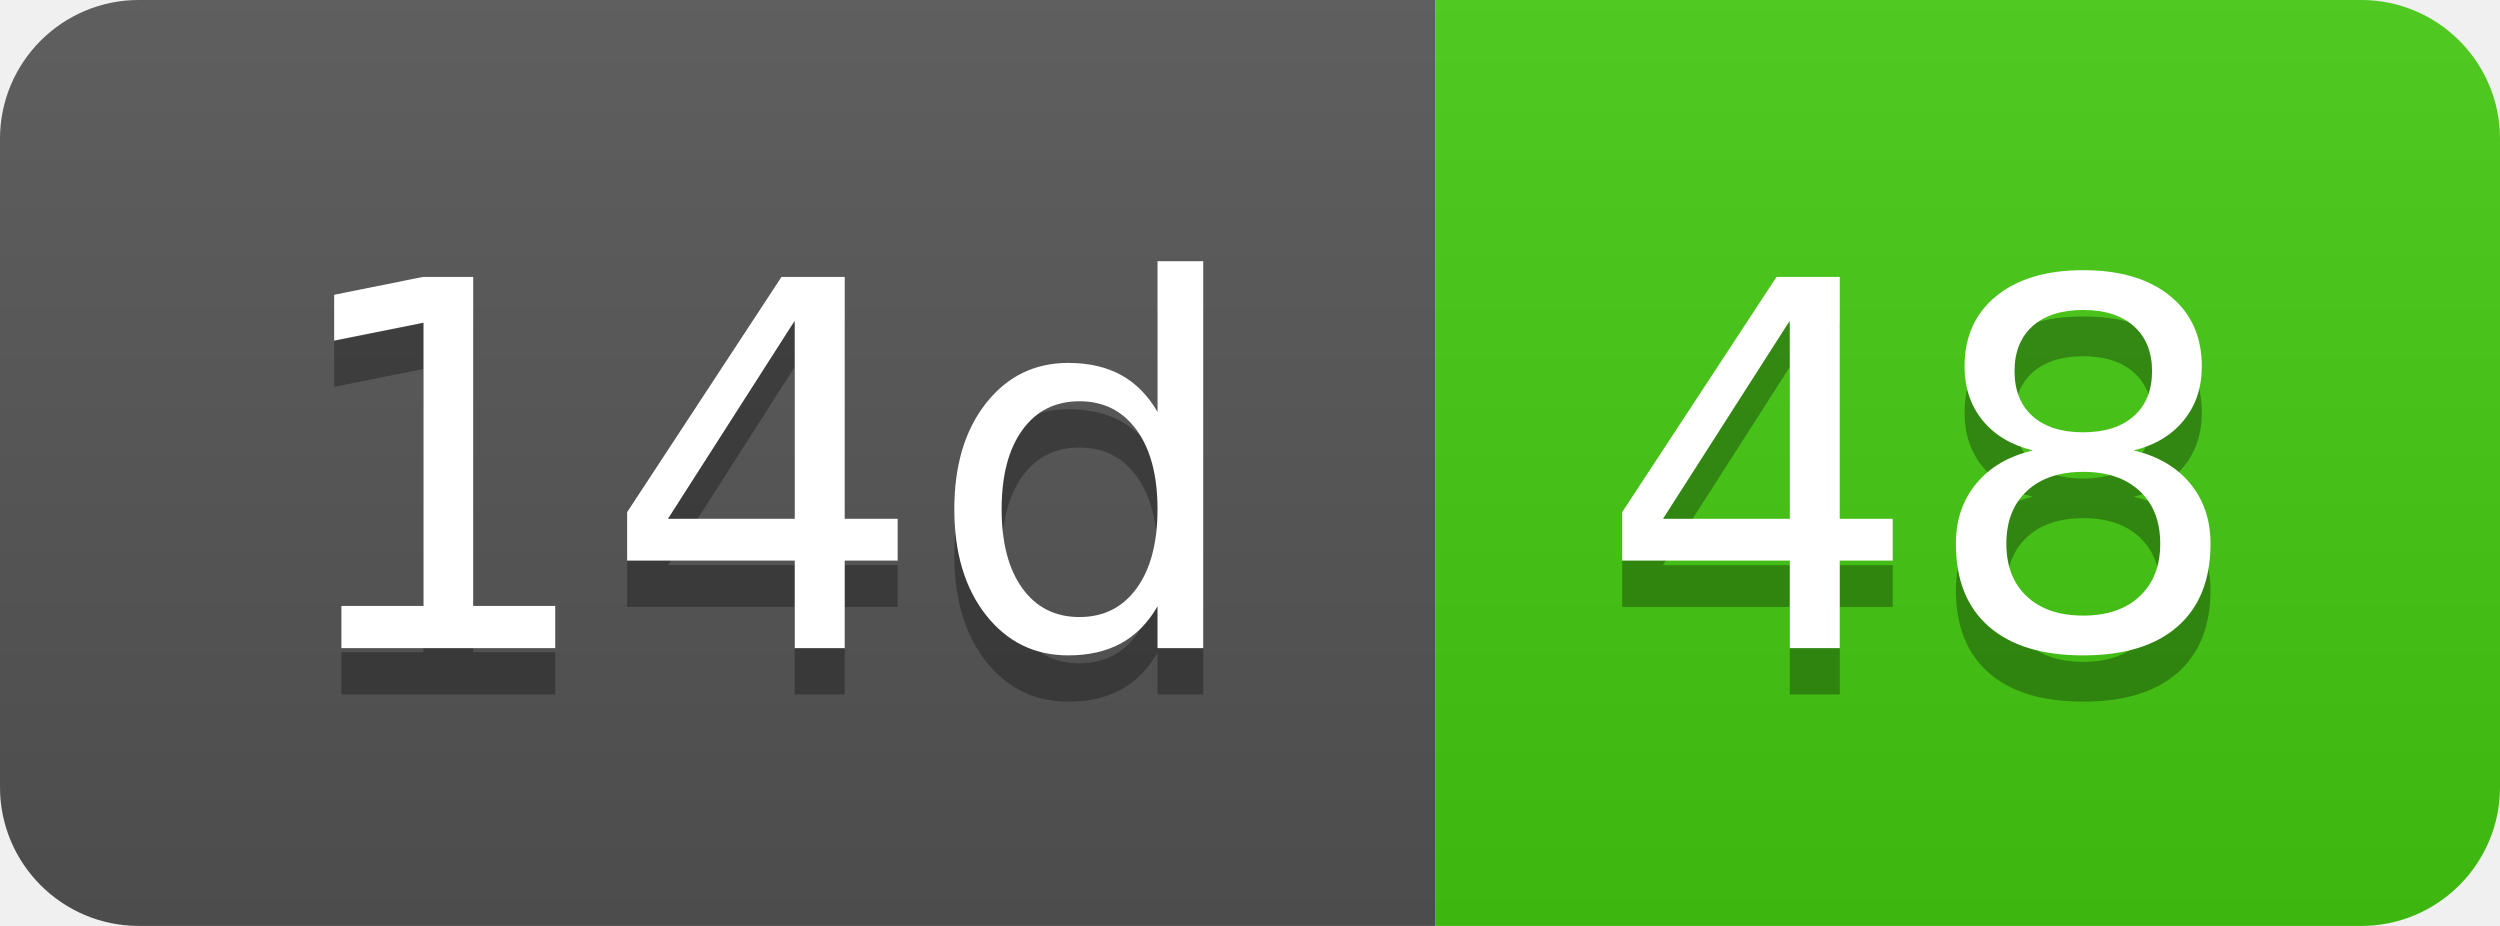
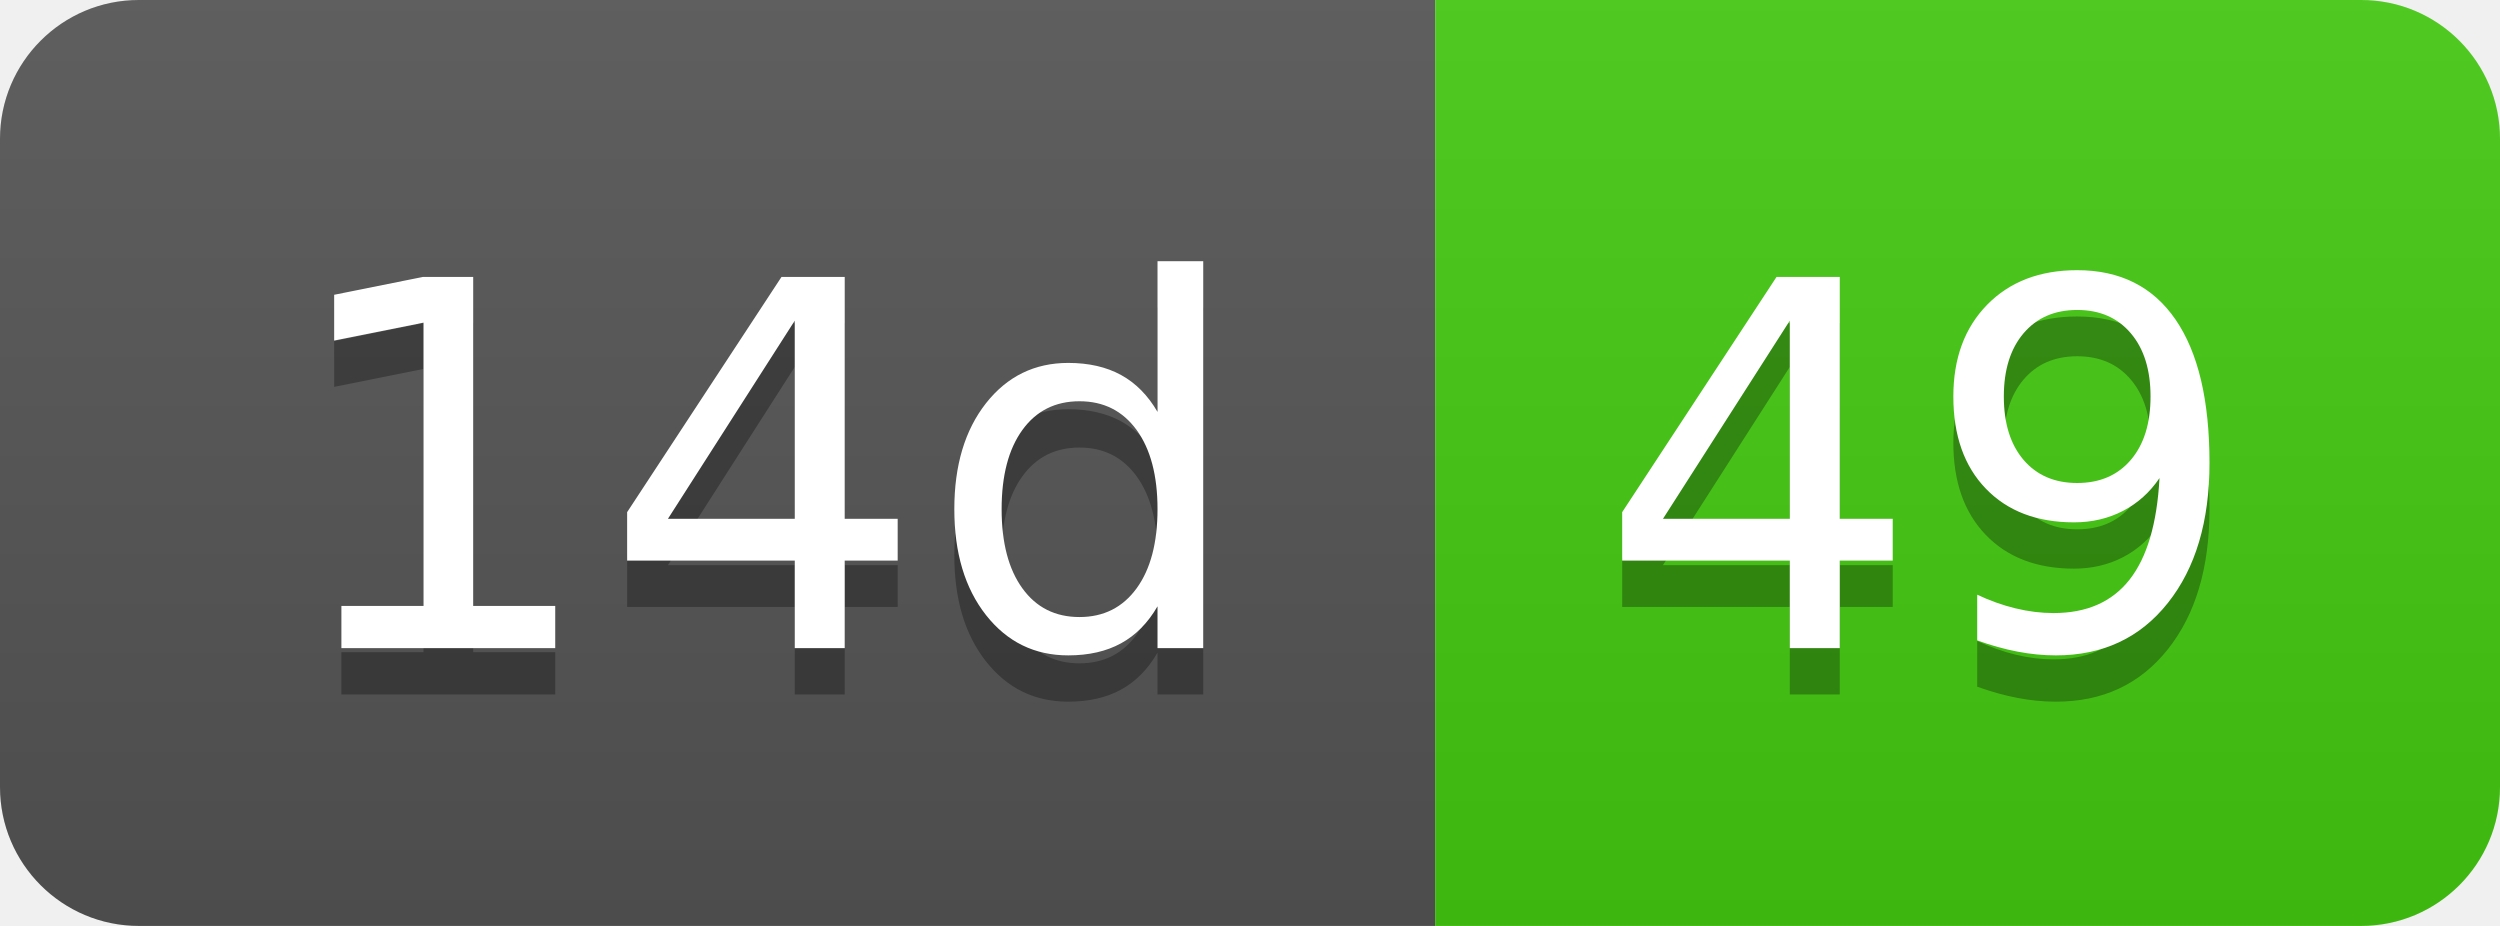
- <svg xmlns="http://www.w3.org/2000/svg" width="54" height="20" role="img" aria-label="14d: 48">
+ <svg xmlns="http://www.w3.org/2000/svg" width="54" height="20" role="img" aria-label="14d: 49">
  <linearGradient id="s" x2="0" y2="100%">
    <stop offset="0" stop-color="#bbb" stop-opacity=".1" />
    <stop offset="1" stop-opacity=".1" />
  </linearGradient>
  <clipPath id="r">
    <rect width="54" height="20" rx="3" fill="#fff" />
  </clipPath>
  <g clip-path="url(#r)">
    <rect width="31" height="20" fill="#555" />
    <rect x="31" width="23" height="20" fill="#4c1" />
    <rect width="54" height="20" fill="url(#s)" />
  </g>
  <g fill="#fff" text-anchor="middle" font-family="Verdana,Geneva,DejaVu Sans,sans-serif" text-rendering="geometricPrecision" font-size="110">
    <text aria-hidden="true" x="165" y="150" fill="#010101" fill-opacity=".3" transform="scale(.1)" textLength="210">14d</text>
    <text x="165" y="140" transform="scale(.1)" fill="#fff" textLength="210">14d</text>
-     <text aria-hidden="true" x="415" y="150" fill="#010101" fill-opacity=".3" transform="scale(.1)" textLength="130">48</text>
-     <text x="415" y="140" transform="scale(.1)" fill="#fff" textLength="130">48</text>
+     <text aria-hidden="true" x="415" y="150" fill="#010101" fill-opacity=".3" transform="scale(.1)" textLength="130">49</text>
+     <text x="415" y="140" transform="scale(.1)" fill="#fff" textLength="130">49</text>
  </g>
</svg>
